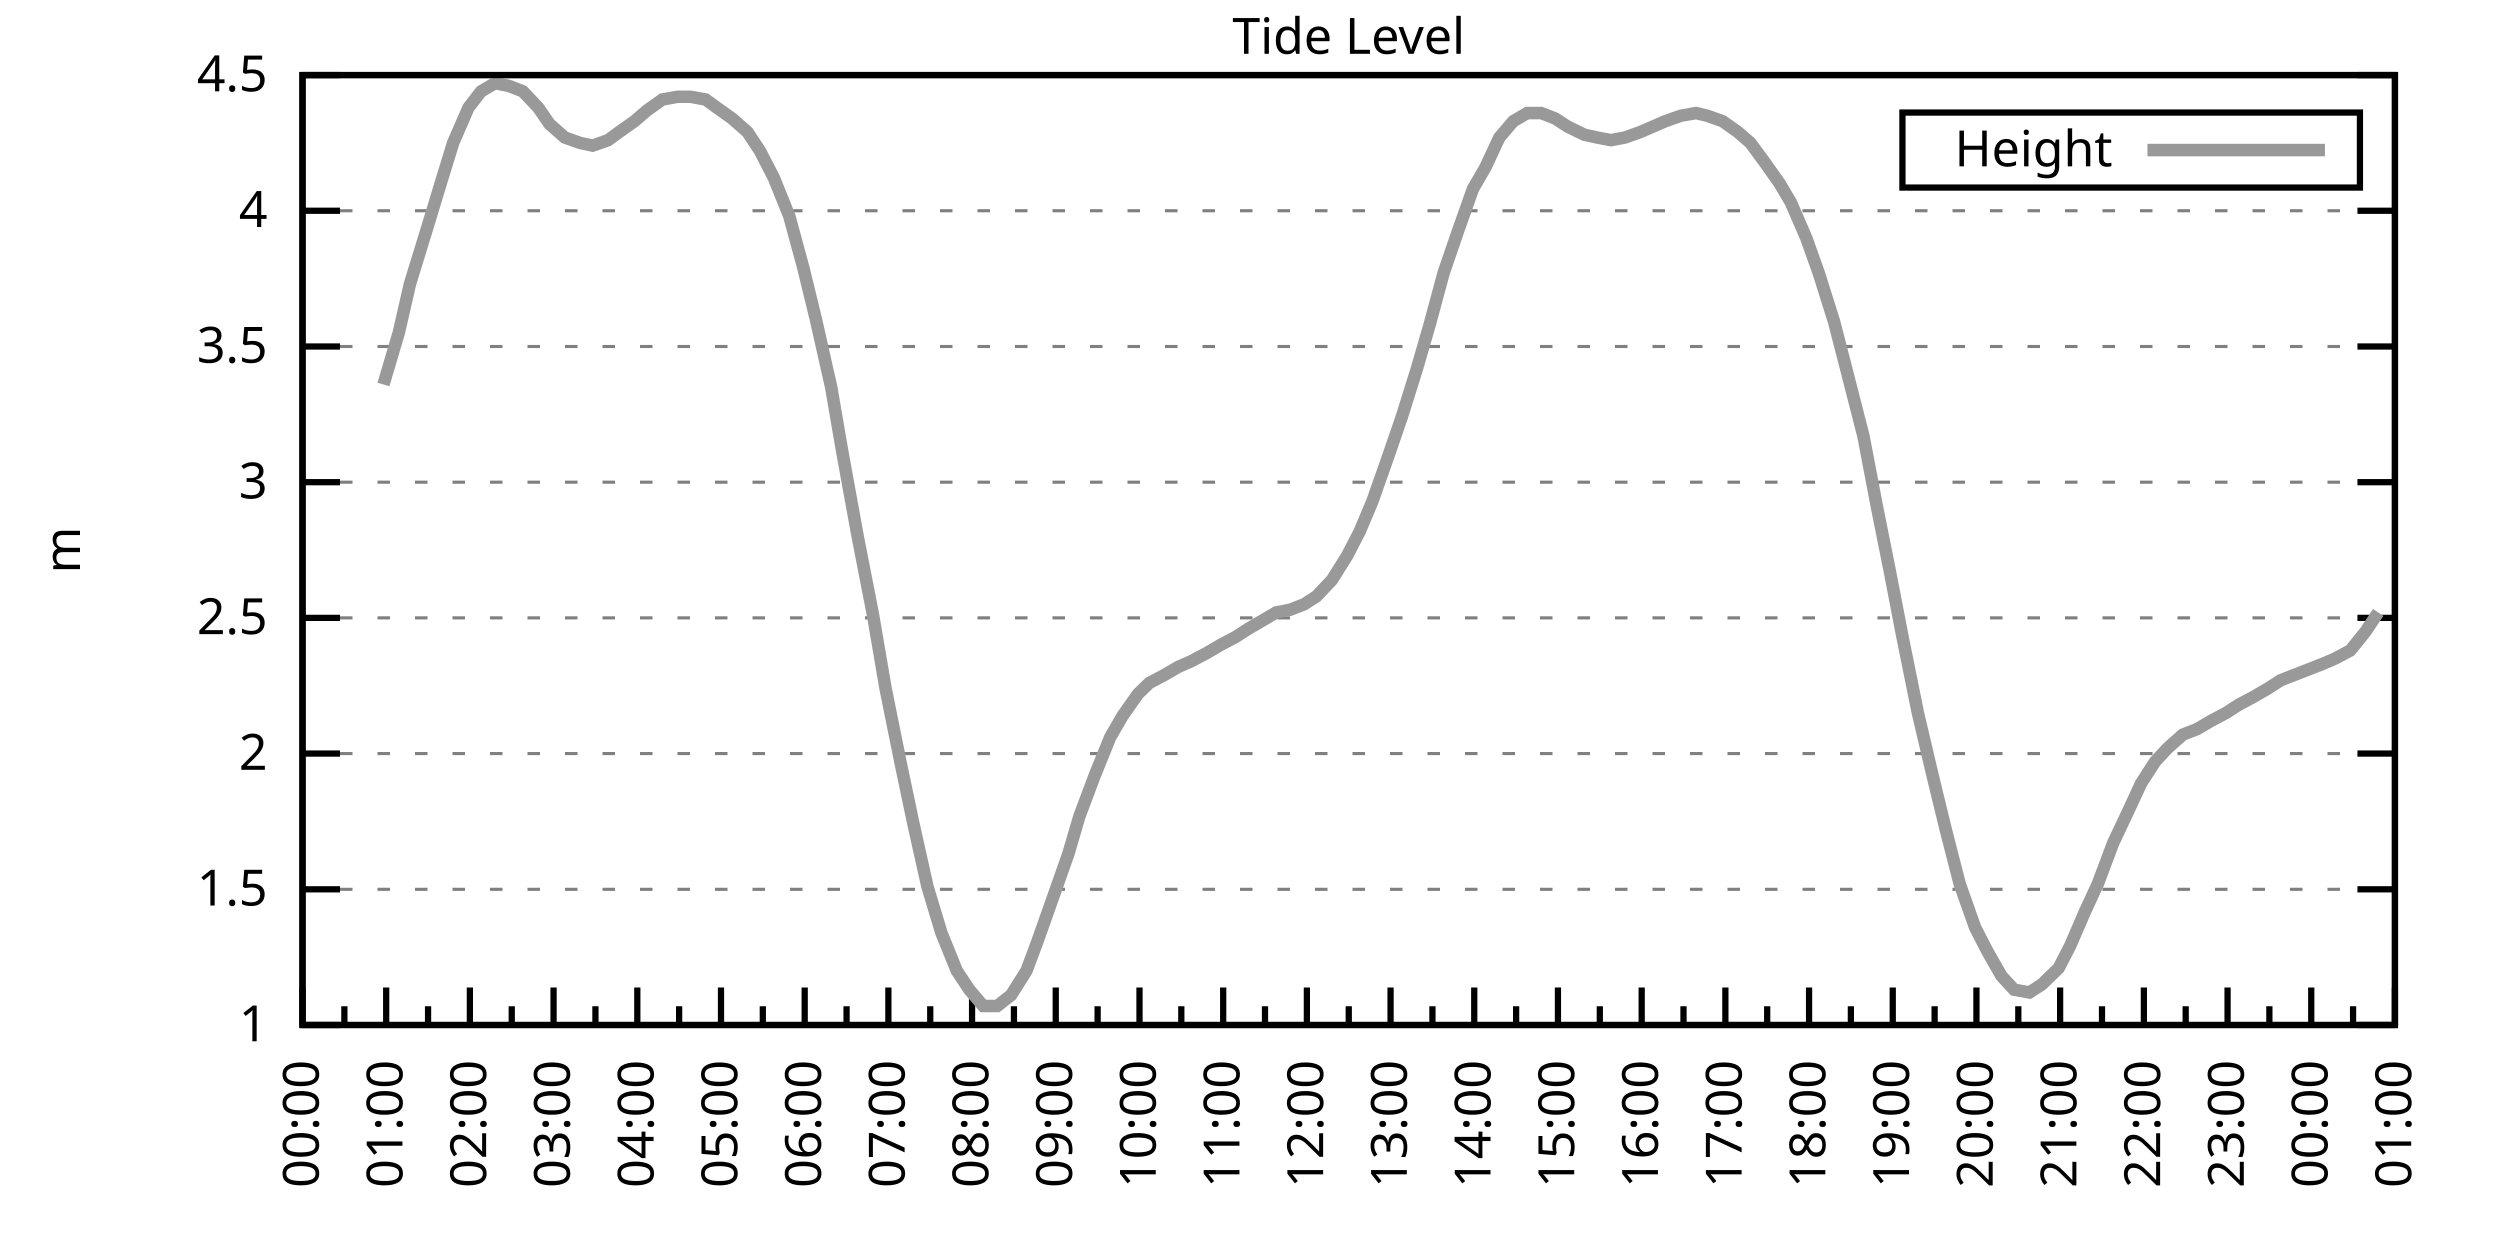
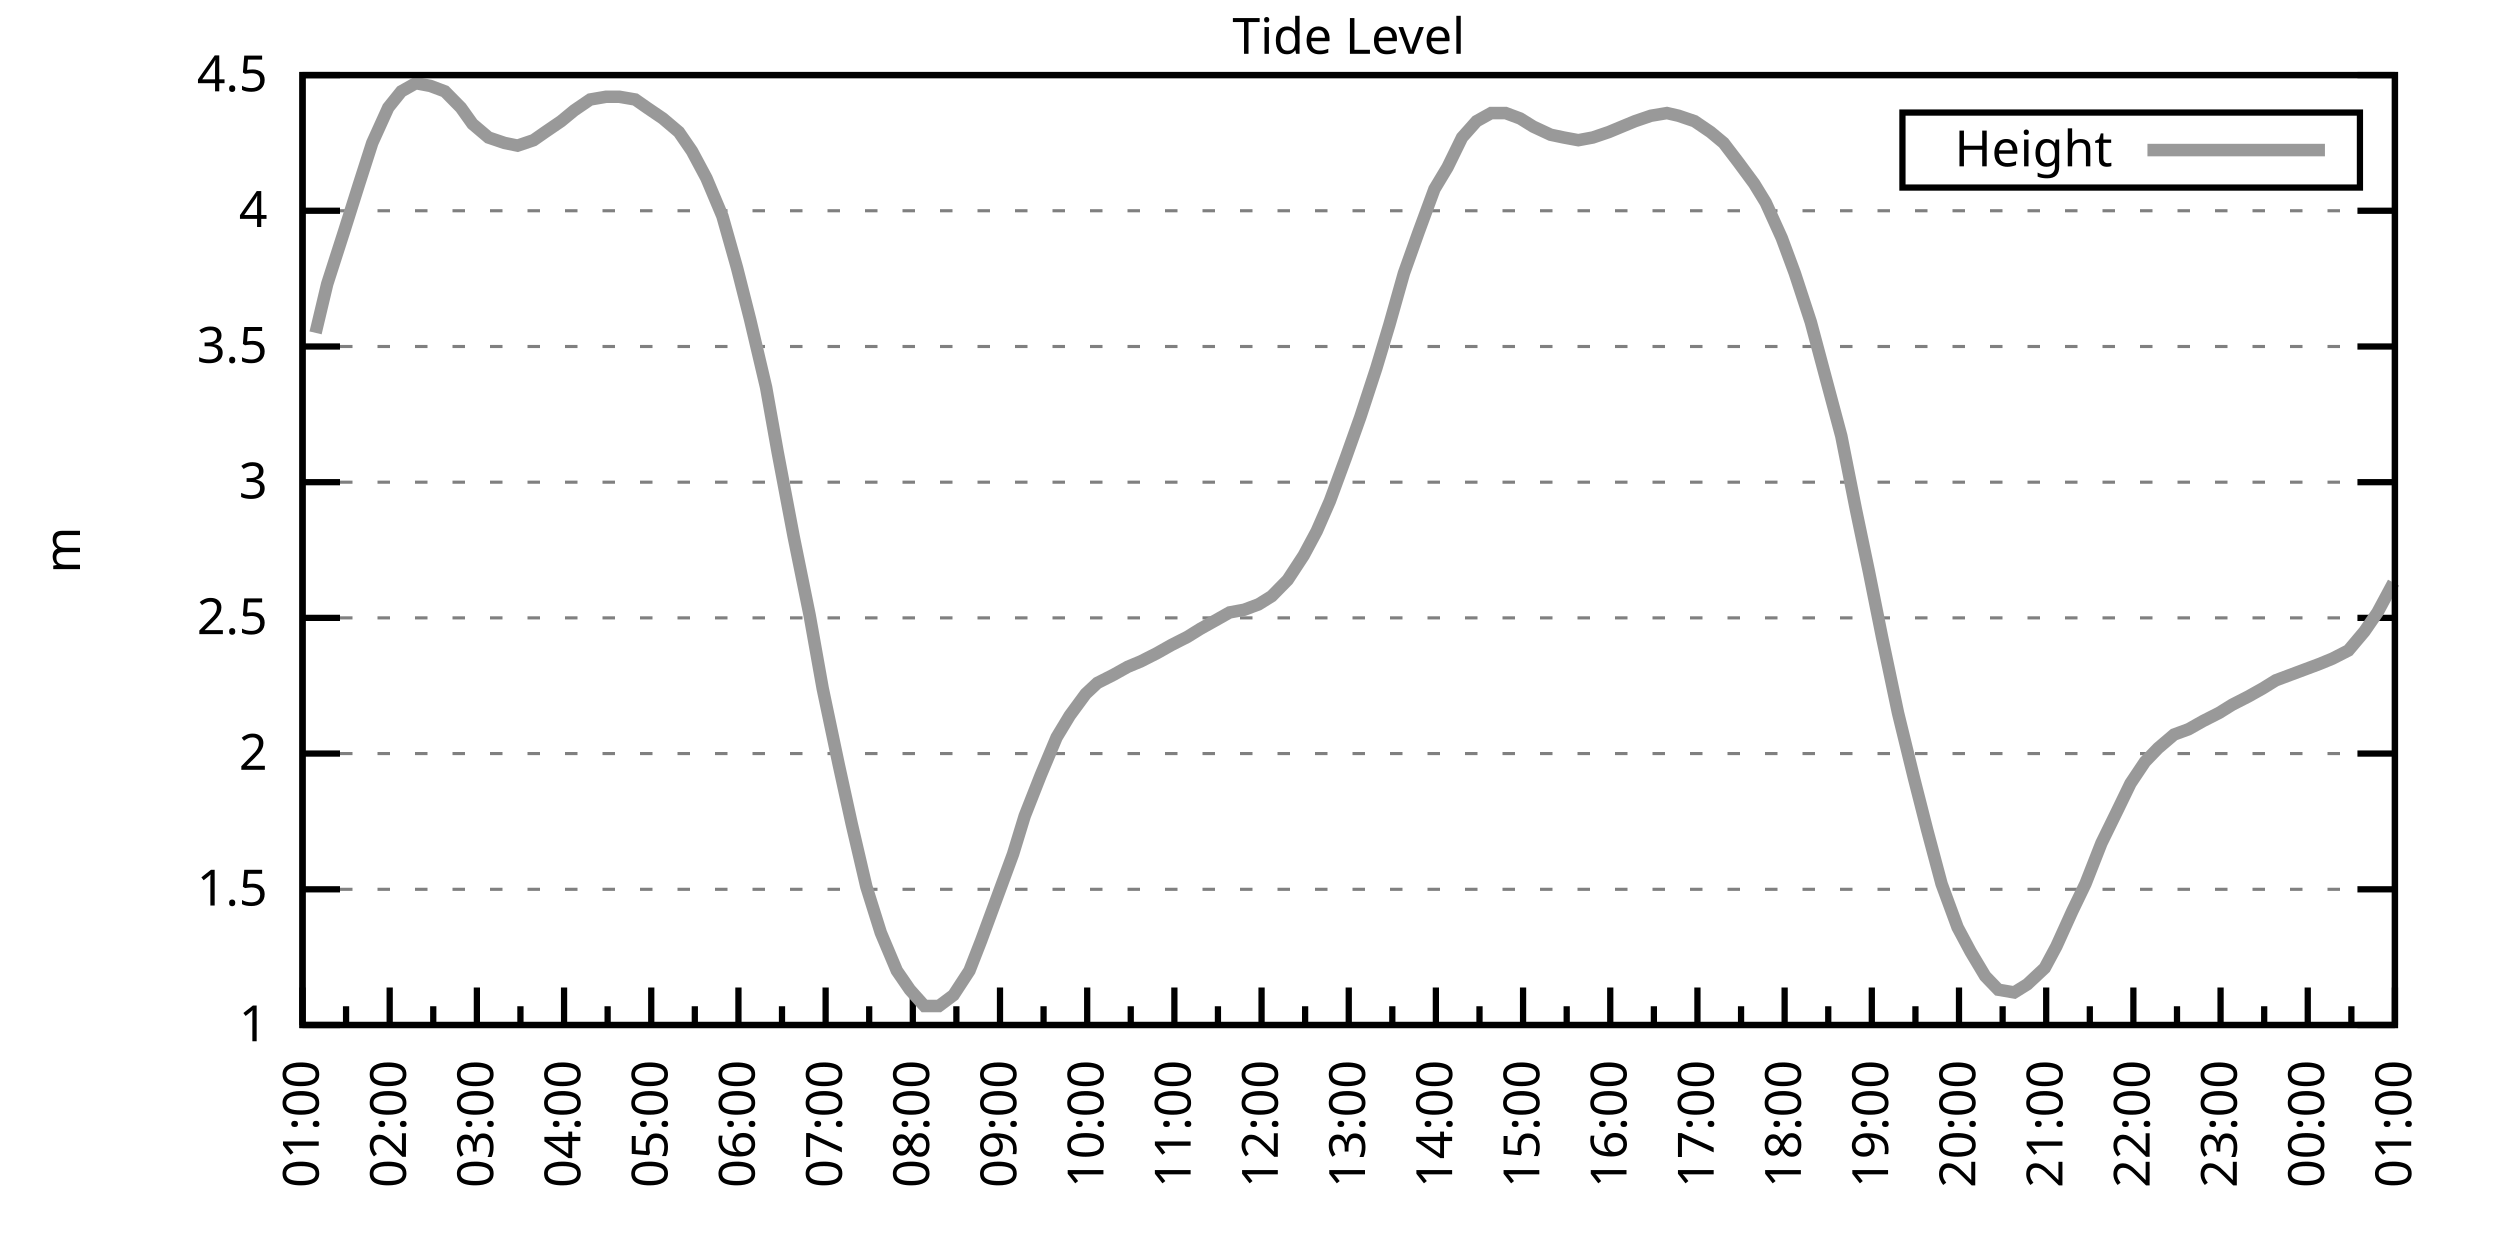
<svg xmlns="http://www.w3.org/2000/svg" xmlns:xlink="http://www.w3.org/1999/xlink" width="400" height="200" viewBox="0 0 400 200">
  <g id="gnuplot_canvas">
    <rect x="0" y="0" width="400" height="200" fill="none" />
    <defs>
      <circle id="gpDot" r="0.5" stroke-width="0.5" stroke="currentColor" />
      <path id="gpPt0" stroke-width="0.333" stroke="currentColor" d="M-1,0 h2 M0,-1 v2" />
      <path id="gpPt1" stroke-width="0.333" stroke="currentColor" d="M-1,-1 L1,1 M1,-1 L-1,1" />
      <path id="gpPt2" stroke-width="0.333" stroke="currentColor" d="M-1,0 L1,0 M0,-1 L0,1 M-1,-1 L1,1 M-1,1 L1,-1" />
      <rect id="gpPt3" stroke-width="0.333" stroke="currentColor" x="-1" y="-1" width="2" height="2" />
      <rect id="gpPt4" stroke-width="0.333" stroke="currentColor" fill="currentColor" x="-1" y="-1" width="2" height="2" />
      <circle id="gpPt5" stroke-width="0.333" stroke="currentColor" cx="0" cy="0" r="1" />
      <use xlink:href="#gpPt5" id="gpPt6" fill="currentColor" stroke="none" />
      <path id="gpPt7" stroke-width="0.333" stroke="currentColor" d="M0,-1.33 L-1.33,0.67 L1.33,0.67 z" />
      <use xlink:href="#gpPt7" id="gpPt8" fill="currentColor" stroke="none" />
      <use xlink:href="#gpPt7" id="gpPt9" stroke="currentColor" transform="rotate(180)" />
      <use xlink:href="#gpPt9" id="gpPt10" fill="currentColor" stroke="none" />
      <use xlink:href="#gpPt3" id="gpPt11" stroke="currentColor" transform="rotate(45)" />
      <use xlink:href="#gpPt11" id="gpPt12" fill="currentColor" stroke="none" />
      <path id="gpPt13" stroke-width="0.333" stroke="currentColor" d="M0,1.330 L1.265,0.411 L0.782,-1.067 L-0.782,-1.076 L-1.265,0.411 z" />
      <use xlink:href="#gpPt13" id="gpPt14" fill="currentColor" stroke="none" />
      <filter id="textbox" filterUnits="objectBoundingBox" x="0" y="0" height="1" width="1">
        <feFlood flood-color="white" flood-opacity="1" result="bgnd" />
        <feComposite in="SourceGraphic" in2="bgnd" operator="atop" />
      </filter>
      <filter id="greybox" filterUnits="objectBoundingBox" x="0" y="0" height="1" width="1">
        <feFlood flood-color="lightgrey" flood-opacity="1" result="grey" />
        <feComposite in="SourceGraphic" in2="grey" operator="atop" />
      </filter>
    </defs>
    <g fill="none" color="white" stroke="currentColor" stroke-width="1.00" stroke-linecap="butt" stroke-linejoin="miter">
</g>
    <g fill="none" color="black" stroke="currentColor" stroke-width="1.00" stroke-linecap="butt" stroke-linejoin="miter">
      <g stroke="none" shape-rendering="crispEdges">
        <polygon fill="rgb(255, 255, 255)" points="48.40,164.00 383.18,164.00 383.18,12.02 48.40,12.02 " />
      </g>
    </g>
    <g fill="none" color="black" stroke="currentColor" stroke-width="1.00" stroke-linecap="butt" stroke-linejoin="miter">
</g>
    <g fill="none" color="black" stroke="black" stroke-width="0.50" stroke-linecap="butt" stroke-linejoin="miter">
</g>
    <g fill="none" color="gray" stroke="currentColor" stroke-width="0.50" stroke-linecap="butt" stroke-linejoin="miter">
      <path stroke="gray" stroke-dasharray="2,4" class="gridline" d="M48.40,164.00 L383.19,164.00  " />
    </g>
    <g fill="none" color="gray" stroke="gray" stroke-width="1.00" stroke-linecap="butt" stroke-linejoin="miter">
</g>
    <g fill="none" color="black" stroke="currentColor" stroke-width="1.00" stroke-linecap="butt" stroke-linejoin="miter">
      <path stroke="black" d="M48.40,164.00 L54.40,164.00 M383.19,164.00 L377.19,164.00  " />
      <g transform="translate(42.80,166.60)" stroke="none" fill="black" font-family="Sans" font-size="8.00" text-anchor="end">
        <text>
          <tspan font-family="Sans"> 1</tspan>
        </text>
      </g>
    </g>
    <g fill="none" color="black" stroke="currentColor" stroke-width="1.00" stroke-linecap="butt" stroke-linejoin="miter">
</g>
    <g fill="none" color="black" stroke="black" stroke-width="0.50" stroke-linecap="butt" stroke-linejoin="miter">
</g>
    <g fill="none" color="gray" stroke="currentColor" stroke-width="0.50" stroke-linecap="butt" stroke-linejoin="miter">
      <path stroke="gray" stroke-dasharray="2,4" class="gridline" d="M48.40,142.29 L383.19,142.29  " />
    </g>
    <g fill="none" color="gray" stroke="gray" stroke-width="1.00" stroke-linecap="butt" stroke-linejoin="miter">
</g>
    <g fill="none" color="black" stroke="currentColor" stroke-width="1.00" stroke-linecap="butt" stroke-linejoin="miter">
      <path stroke="black" d="M48.40,142.29 L54.40,142.29 M383.19,142.29 L377.19,142.29  " />
      <g transform="translate(42.80,144.89)" stroke="none" fill="black" font-family="Sans" font-size="8.00" text-anchor="end">
        <text>
          <tspan font-family="Sans"> 1.5</tspan>
        </text>
      </g>
    </g>
    <g fill="none" color="black" stroke="currentColor" stroke-width="1.00" stroke-linecap="butt" stroke-linejoin="miter">
</g>
    <g fill="none" color="black" stroke="black" stroke-width="0.50" stroke-linecap="butt" stroke-linejoin="miter">
</g>
    <g fill="none" color="gray" stroke="currentColor" stroke-width="0.50" stroke-linecap="butt" stroke-linejoin="miter">
      <path stroke="gray" stroke-dasharray="2,4" class="gridline" d="M48.40,120.57 L383.19,120.57  " />
    </g>
    <g fill="none" color="gray" stroke="gray" stroke-width="1.00" stroke-linecap="butt" stroke-linejoin="miter">
</g>
    <g fill="none" color="black" stroke="currentColor" stroke-width="1.00" stroke-linecap="butt" stroke-linejoin="miter">
      <path stroke="black" d="M48.40,120.57 L54.40,120.57 M383.19,120.57 L377.19,120.57  " />
      <g transform="translate(42.80,123.17)" stroke="none" fill="black" font-family="Sans" font-size="8.00" text-anchor="end">
        <text>
          <tspan font-family="Sans"> 2</tspan>
        </text>
      </g>
    </g>
    <g fill="none" color="black" stroke="currentColor" stroke-width="1.00" stroke-linecap="butt" stroke-linejoin="miter">
</g>
    <g fill="none" color="black" stroke="black" stroke-width="0.50" stroke-linecap="butt" stroke-linejoin="miter">
</g>
    <g fill="none" color="gray" stroke="currentColor" stroke-width="0.50" stroke-linecap="butt" stroke-linejoin="miter">
      <path stroke="gray" stroke-dasharray="2,4" class="gridline" d="M48.40,98.86 L383.19,98.86  " />
    </g>
    <g fill="none" color="gray" stroke="gray" stroke-width="1.00" stroke-linecap="butt" stroke-linejoin="miter">
</g>
    <g fill="none" color="black" stroke="currentColor" stroke-width="1.00" stroke-linecap="butt" stroke-linejoin="miter">
      <path stroke="black" d="M48.40,98.86 L54.40,98.86 M383.19,98.86 L377.19,98.86  " />
      <g transform="translate(42.80,101.46)" stroke="none" fill="black" font-family="Sans" font-size="8.00" text-anchor="end">
        <text>
          <tspan font-family="Sans"> 2.5</tspan>
        </text>
      </g>
    </g>
    <g fill="none" color="black" stroke="currentColor" stroke-width="1.00" stroke-linecap="butt" stroke-linejoin="miter">
</g>
    <g fill="none" color="black" stroke="black" stroke-width="0.50" stroke-linecap="butt" stroke-linejoin="miter">
</g>
    <g fill="none" color="gray" stroke="currentColor" stroke-width="0.50" stroke-linecap="butt" stroke-linejoin="miter">
      <path stroke="gray" stroke-dasharray="2,4" class="gridline" d="M48.40,77.15 L383.19,77.15  " />
    </g>
    <g fill="none" color="gray" stroke="gray" stroke-width="1.00" stroke-linecap="butt" stroke-linejoin="miter">
</g>
    <g fill="none" color="black" stroke="currentColor" stroke-width="1.00" stroke-linecap="butt" stroke-linejoin="miter">
      <path stroke="black" d="M48.40,77.15 L54.40,77.15 M383.19,77.15 L377.19,77.15  " />
      <g transform="translate(42.80,79.75)" stroke="none" fill="black" font-family="Sans" font-size="8.00" text-anchor="end">
        <text>
          <tspan font-family="Sans"> 3</tspan>
        </text>
      </g>
    </g>
    <g fill="none" color="black" stroke="currentColor" stroke-width="1.00" stroke-linecap="butt" stroke-linejoin="miter">
</g>
    <g fill="none" color="black" stroke="black" stroke-width="0.50" stroke-linecap="butt" stroke-linejoin="miter">
</g>
    <g fill="none" color="gray" stroke="currentColor" stroke-width="0.50" stroke-linecap="butt" stroke-linejoin="miter">
      <path stroke="gray" stroke-dasharray="2,4" class="gridline" d="M48.40,55.44 L383.19,55.44  " />
    </g>
    <g fill="none" color="gray" stroke="gray" stroke-width="1.00" stroke-linecap="butt" stroke-linejoin="miter">
</g>
    <g fill="none" color="black" stroke="currentColor" stroke-width="1.00" stroke-linecap="butt" stroke-linejoin="miter">
      <path stroke="black" d="M48.40,55.44 L54.40,55.44 M383.19,55.44 L377.19,55.44  " />
      <g transform="translate(42.80,58.04)" stroke="none" fill="black" font-family="Sans" font-size="8.00" text-anchor="end">
        <text>
          <tspan font-family="Sans"> 3.5</tspan>
        </text>
      </g>
    </g>
    <g fill="none" color="black" stroke="currentColor" stroke-width="1.00" stroke-linecap="butt" stroke-linejoin="miter">
</g>
    <g fill="none" color="black" stroke="black" stroke-width="0.50" stroke-linecap="butt" stroke-linejoin="miter">
</g>
    <g fill="none" color="gray" stroke="currentColor" stroke-width="0.50" stroke-linecap="butt" stroke-linejoin="miter">
      <path stroke="gray" stroke-dasharray="2,4" class="gridline" d="M48.40,33.72 L383.19,33.72  " />
    </g>
    <g fill="none" color="gray" stroke="gray" stroke-width="1.00" stroke-linecap="butt" stroke-linejoin="miter">
</g>
    <g fill="none" color="black" stroke="currentColor" stroke-width="1.00" stroke-linecap="butt" stroke-linejoin="miter">
      <path stroke="black" d="M48.40,33.72 L54.40,33.72 M383.19,33.72 L377.19,33.72  " />
      <g transform="translate(42.80,36.32)" stroke="none" fill="black" font-family="Sans" font-size="8.00" text-anchor="end">
        <text>
          <tspan font-family="Sans"> 4</tspan>
        </text>
      </g>
    </g>
    <g fill="none" color="black" stroke="currentColor" stroke-width="1.00" stroke-linecap="butt" stroke-linejoin="miter">
</g>
    <g fill="none" color="black" stroke="black" stroke-width="0.50" stroke-linecap="butt" stroke-linejoin="miter">
</g>
    <g fill="none" color="gray" stroke="currentColor" stroke-width="0.50" stroke-linecap="butt" stroke-linejoin="miter">
      <path stroke="gray" stroke-dasharray="2,4" class="gridline" d="M48.40,12.01 L383.19,12.01  " />
    </g>
    <g fill="none" color="gray" stroke="gray" stroke-width="1.00" stroke-linecap="butt" stroke-linejoin="miter">
</g>
    <g fill="none" color="black" stroke="currentColor" stroke-width="1.00" stroke-linecap="butt" stroke-linejoin="miter">
      <path stroke="black" d="M48.40,12.01 L54.40,12.01 M383.19,12.01 L377.19,12.01  " />
      <g transform="translate(42.80,14.61)" stroke="none" fill="black" font-family="Sans" font-size="8.00" text-anchor="end">
        <text>
          <tspan font-family="Sans"> 4.5</tspan>
        </text>
      </g>
    </g>
    <g fill="none" color="black" stroke="currentColor" stroke-width="1.00" stroke-linecap="butt" stroke-linejoin="miter">
      <path stroke="black" d="M48.40,164.00 L48.40,158.00  " />
      <g transform="translate(51.00,169.60) rotate(270)" stroke="none" fill="black" font-family="Sans" font-size="8.00" text-anchor="end">
        <text>
+           <tspan font-family="Sans">01:00</tspan>
+         </text>
+       </g>
+     </g>
+     <g fill="none" color="black" stroke="currentColor" stroke-width="1.00" stroke-linecap="butt" stroke-linejoin="miter">
+       <path stroke="black" d="M55.37,164.00 L55.37,161.00 M62.35,164.00 L62.35,158.00  " />
+       <g transform="translate(64.95,169.60) rotate(270)" stroke="none" fill="black" font-family="Sans" font-size="8.00" text-anchor="end">
+         <text>
+           <tspan font-family="Sans">02:00</tspan>
+         </text>
+       </g>
+     </g>
+     <g fill="none" color="black" stroke="currentColor" stroke-width="1.00" stroke-linecap="butt" stroke-linejoin="miter">
+       <path stroke="black" d="M69.32,164.00 L69.32,161.00 M76.30,164.00 L76.30,158.00  " />
+       <g transform="translate(78.90,169.60) rotate(270)" stroke="none" fill="black" font-family="Sans" font-size="8.00" text-anchor="end">
+         <text>
+           <tspan font-family="Sans">03:00</tspan>
+         </text>
+       </g>
+     </g>
+     <g fill="none" color="black" stroke="currentColor" stroke-width="1.00" stroke-linecap="butt" stroke-linejoin="miter">
+       <path stroke="black" d="M83.27,164.00 L83.27,161.00 M90.25,164.00 L90.25,158.00  " />
+       <g transform="translate(92.85,169.60) rotate(270)" stroke="none" fill="black" font-family="Sans" font-size="8.00" text-anchor="end">
+         <text>
+           <tspan font-family="Sans">04:00</tspan>
+         </text>
+       </g>
+     </g>
+     <g fill="none" color="black" stroke="currentColor" stroke-width="1.00" stroke-linecap="butt" stroke-linejoin="miter">
+       <path stroke="black" d="M97.22,164.00 L97.22,161.00 M104.20,164.00 L104.20,158.00  " />
+       <g transform="translate(106.80,169.60) rotate(270)" stroke="none" fill="black" font-family="Sans" font-size="8.00" text-anchor="end">
+         <text>
+           <tspan font-family="Sans">05:00</tspan>
+         </text>
+       </g>
+     </g>
+     <g fill="none" color="black" stroke="currentColor" stroke-width="1.00" stroke-linecap="butt" stroke-linejoin="miter">
+       <path stroke="black" d="M111.17,164.00 L111.17,161.00 M118.15,164.00 L118.15,158.00  " />
+       <g transform="translate(120.75,169.60) rotate(270)" stroke="none" fill="black" font-family="Sans" font-size="8.00" text-anchor="end">
+         <text>
+           <tspan font-family="Sans">06:00</tspan>
+         </text>
+       </g>
+     </g>
+     <g fill="none" color="black" stroke="currentColor" stroke-width="1.00" stroke-linecap="butt" stroke-linejoin="miter">
+       <path stroke="black" d="M125.12,164.00 L125.12,161.00 M132.10,164.00 L132.10,158.00  " />
+       <g transform="translate(134.70,169.60) rotate(270)" stroke="none" fill="black" font-family="Sans" font-size="8.00" text-anchor="end">
+         <text>
+           <tspan font-family="Sans">07:00</tspan>
+         </text>
+       </g>
+     </g>
+     <g fill="none" color="black" stroke="currentColor" stroke-width="1.00" stroke-linecap="butt" stroke-linejoin="miter">
+       <path stroke="black" d="M139.07,164.00 L139.07,161.00 M146.05,164.00 L146.05,158.00  " />
+       <g transform="translate(148.65,169.60) rotate(270)" stroke="none" fill="black" font-family="Sans" font-size="8.00" text-anchor="end">
+         <text>
+           <tspan font-family="Sans">08:00</tspan>
+         </text>
+       </g>
+     </g>
+     <g fill="none" color="black" stroke="currentColor" stroke-width="1.00" stroke-linecap="butt" stroke-linejoin="miter">
+       <path stroke="black" d="M153.02,164.00 L153.02,161.00 M160.00,164.00 L160.00,158.00  " />
+       <g transform="translate(162.60,169.60) rotate(270)" stroke="none" fill="black" font-family="Sans" font-size="8.00" text-anchor="end">
+         <text>
+           <tspan font-family="Sans">09:00</tspan>
+         </text>
+       </g>
+     </g>
+     <g fill="none" color="black" stroke="currentColor" stroke-width="1.00" stroke-linecap="butt" stroke-linejoin="miter">
+       <path stroke="black" d="M166.97,164.00 L166.97,161.00 M173.95,164.00 L173.95,158.00  " />
+       <g transform="translate(176.55,169.60) rotate(270)" stroke="none" fill="black" font-family="Sans" font-size="8.00" text-anchor="end">
+         <text>
+           <tspan font-family="Sans">10:00</tspan>
+         </text>
+       </g>
+     </g>
+     <g fill="none" color="black" stroke="currentColor" stroke-width="1.00" stroke-linecap="butt" stroke-linejoin="miter">
+       <path stroke="black" d="M180.92,164.00 L180.92,161.00 M187.90,164.00 L187.90,158.00  " />
+       <g transform="translate(190.50,169.60) rotate(270)" stroke="none" fill="black" font-family="Sans" font-size="8.00" text-anchor="end">
+         <text>
+           <tspan font-family="Sans">11:00</tspan>
+         </text>
+       </g>
+     </g>
+     <g fill="none" color="black" stroke="currentColor" stroke-width="1.00" stroke-linecap="butt" stroke-linejoin="miter">
+       <path stroke="black" d="M194.87,164.00 L194.87,161.00 M201.85,164.00 L201.85,158.00  " />
+       <g transform="translate(204.45,169.60) rotate(270)" stroke="none" fill="black" font-family="Sans" font-size="8.00" text-anchor="end">
+         <text>
+           <tspan font-family="Sans">12:00</tspan>
+         </text>
+       </g>
+     </g>
+     <g fill="none" color="black" stroke="currentColor" stroke-width="1.00" stroke-linecap="butt" stroke-linejoin="miter">
+       <path stroke="black" d="M208.82,164.00 L208.82,161.00 M215.80,164.00 L215.80,158.00  " />
+       <g transform="translate(218.40,169.60) rotate(270)" stroke="none" fill="black" font-family="Sans" font-size="8.00" text-anchor="end">
+         <text>
+           <tspan font-family="Sans">13:00</tspan>
+         </text>
+       </g>
+     </g>
+     <g fill="none" color="black" stroke="currentColor" stroke-width="1.00" stroke-linecap="butt" stroke-linejoin="miter">
+       <path stroke="black" d="M222.77,164.00 L222.77,161.00 M229.74,164.00 L229.74,158.00  " />
+       <g transform="translate(232.34,169.60) rotate(270)" stroke="none" fill="black" font-family="Sans" font-size="8.00" text-anchor="end">
+         <text>
+           <tspan font-family="Sans">14:00</tspan>
+         </text>
+       </g>
+     </g>
+     <g fill="none" color="black" stroke="currentColor" stroke-width="1.00" stroke-linecap="butt" stroke-linejoin="miter">
+       <path stroke="black" d="M236.72,164.00 L236.72,161.00 M243.69,164.00 L243.69,158.00  " />
+       <g transform="translate(246.29,169.60) rotate(270)" stroke="none" fill="black" font-family="Sans" font-size="8.00" text-anchor="end">
+         <text>
+           <tspan font-family="Sans">15:00</tspan>
+         </text>
+       </g>
+     </g>
+     <g fill="none" color="black" stroke="currentColor" stroke-width="1.00" stroke-linecap="butt" stroke-linejoin="miter">
+       <path stroke="black" d="M250.67,164.00 L250.67,161.00 M257.64,164.00 L257.64,158.00  " />
+       <g transform="translate(260.24,169.60) rotate(270)" stroke="none" fill="black" font-family="Sans" font-size="8.00" text-anchor="end">
+         <text>
+           <tspan font-family="Sans">16:00</tspan>
+         </text>
+       </g>
+     </g>
+     <g fill="none" color="black" stroke="currentColor" stroke-width="1.00" stroke-linecap="butt" stroke-linejoin="miter">
+       <path stroke="black" d="M264.62,164.00 L264.62,161.00 M271.59,164.00 L271.59,158.00  " />
+       <g transform="translate(274.19,169.60) rotate(270)" stroke="none" fill="black" font-family="Sans" font-size="8.00" text-anchor="end">
+         <text>
+           <tspan font-family="Sans">17:00</tspan>
+         </text>
+       </g>
+     </g>
+     <g fill="none" color="black" stroke="currentColor" stroke-width="1.00" stroke-linecap="butt" stroke-linejoin="miter">
+       <path stroke="black" d="M278.57,164.00 L278.57,161.00 M285.54,164.00 L285.54,158.00  " />
+       <g transform="translate(288.14,169.60) rotate(270)" stroke="none" fill="black" font-family="Sans" font-size="8.00" text-anchor="end">
+         <text>
+           <tspan font-family="Sans">18:00</tspan>
+         </text>
+       </g>
+     </g>
+     <g fill="none" color="black" stroke="currentColor" stroke-width="1.00" stroke-linecap="butt" stroke-linejoin="miter">
+       <path stroke="black" d="M292.52,164.00 L292.52,161.00 M299.49,164.00 L299.49,158.00  " />
+       <g transform="translate(302.09,169.60) rotate(270)" stroke="none" fill="black" font-family="Sans" font-size="8.00" text-anchor="end">
+         <text>
+           <tspan font-family="Sans">19:00</tspan>
+         </text>
+       </g>
+     </g>
+     <g fill="none" color="black" stroke="currentColor" stroke-width="1.00" stroke-linecap="butt" stroke-linejoin="miter">
+       <path stroke="black" d="M306.47,164.00 L306.47,161.00 M313.44,164.00 L313.44,158.00  " />
+       <g transform="translate(316.04,169.60) rotate(270)" stroke="none" fill="black" font-family="Sans" font-size="8.00" text-anchor="end">
+         <text>
+           <tspan font-family="Sans">20:00</tspan>
+         </text>
+       </g>
+     </g>
+     <g fill="none" color="black" stroke="currentColor" stroke-width="1.00" stroke-linecap="butt" stroke-linejoin="miter">
+       <path stroke="black" d="M320.42,164.00 L320.42,161.00 M327.39,164.00 L327.39,158.00  " />
+       <g transform="translate(329.99,169.60) rotate(270)" stroke="none" fill="black" font-family="Sans" font-size="8.00" text-anchor="end">
+         <text>
+           <tspan font-family="Sans">21:00</tspan>
+         </text>
+       </g>
+     </g>
+     <g fill="none" color="black" stroke="currentColor" stroke-width="1.00" stroke-linecap="butt" stroke-linejoin="miter">
+       <path stroke="black" d="M334.37,164.00 L334.37,161.00 M341.34,164.00 L341.34,158.00  " />
+       <g transform="translate(343.94,169.60) rotate(270)" stroke="none" fill="black" font-family="Sans" font-size="8.00" text-anchor="end">
+         <text>
+           <tspan font-family="Sans">22:00</tspan>
+         </text>
+       </g>
+     </g>
+     <g fill="none" color="black" stroke="currentColor" stroke-width="1.00" stroke-linecap="butt" stroke-linejoin="miter">
+       <path stroke="black" d="M348.32,164.00 L348.32,161.00 M355.29,164.00 L355.29,158.00  " />
+       <g transform="translate(357.89,169.60) rotate(270)" stroke="none" fill="black" font-family="Sans" font-size="8.00" text-anchor="end">
+         <text>
+           <tspan font-family="Sans">23:00</tspan>
+         </text>
+       </g>
+     </g>
+     <g fill="none" color="black" stroke="currentColor" stroke-width="1.00" stroke-linecap="butt" stroke-linejoin="miter">
+       <path stroke="black" d="M362.27,164.00 L362.27,161.00 M369.24,164.00 L369.24,158.00  " />
+       <g transform="translate(371.84,169.60) rotate(270)" stroke="none" fill="black" font-family="Sans" font-size="8.00" text-anchor="end">
+         <text>
          <tspan font-family="Sans">00:00</tspan>
        </text>
      </g>
    </g>
    <g fill="none" color="black" stroke="currentColor" stroke-width="1.00" stroke-linecap="butt" stroke-linejoin="miter">
-       <path stroke="black" d="M55.10,164.00 L55.10,161.00 M61.79,164.00 L61.79,158.00  " />
-       <g transform="translate(64.39,169.60) rotate(270)" stroke="none" fill="black" font-family="Sans" font-size="8.00" text-anchor="end">
-         <text>
-           <tspan font-family="Sans">01:00</tspan>
-         </text>
-       </g>
-     </g>
-     <g fill="none" color="black" stroke="currentColor" stroke-width="1.00" stroke-linecap="butt" stroke-linejoin="miter">
-       <path stroke="black" d="M68.49,164.00 L68.49,161.00 M75.18,164.00 L75.18,158.00  " />
-       <g transform="translate(77.78,169.60) rotate(270)" stroke="none" fill="black" font-family="Sans" font-size="8.00" text-anchor="end">
-         <text>
-           <tspan font-family="Sans">02:00</tspan>
-         </text>
-       </g>
-     </g>
-     <g fill="none" color="black" stroke="currentColor" stroke-width="1.00" stroke-linecap="butt" stroke-linejoin="miter">
-       <path stroke="black" d="M81.88,164.00 L81.88,161.00 M88.57,164.00 L88.57,158.00  " />
-       <g transform="translate(91.17,169.60) rotate(270)" stroke="none" fill="black" font-family="Sans" font-size="8.00" text-anchor="end">
-         <text>
-           <tspan font-family="Sans">03:00</tspan>
-         </text>
-       </g>
-     </g>
-     <g fill="none" color="black" stroke="currentColor" stroke-width="1.00" stroke-linecap="butt" stroke-linejoin="miter">
-       <path stroke="black" d="M95.27,164.00 L95.27,161.00 M101.97,164.00 L101.97,158.00  " />
-       <g transform="translate(104.57,169.60) rotate(270)" stroke="none" fill="black" font-family="Sans" font-size="8.00" text-anchor="end">
-         <text>
-           <tspan font-family="Sans">04:00</tspan>
-         </text>
-       </g>
-     </g>
-     <g fill="none" color="black" stroke="currentColor" stroke-width="1.00" stroke-linecap="butt" stroke-linejoin="miter">
-       <path stroke="black" d="M108.66,164.00 L108.66,161.00 M115.36,164.00 L115.36,158.00  " />
-       <g transform="translate(117.96,169.60) rotate(270)" stroke="none" fill="black" font-family="Sans" font-size="8.00" text-anchor="end">
-         <text>
-           <tspan font-family="Sans">05:00</tspan>
-         </text>
-       </g>
-     </g>
-     <g fill="none" color="black" stroke="currentColor" stroke-width="1.00" stroke-linecap="butt" stroke-linejoin="miter">
-       <path stroke="black" d="M122.05,164.00 L122.05,161.00 M128.75,164.00 L128.75,158.00  " />
-       <g transform="translate(131.35,169.60) rotate(270)" stroke="none" fill="black" font-family="Sans" font-size="8.00" text-anchor="end">
-         <text>
-           <tspan font-family="Sans">06:00</tspan>
-         </text>
-       </g>
-     </g>
-     <g fill="none" color="black" stroke="currentColor" stroke-width="1.00" stroke-linecap="butt" stroke-linejoin="miter">
-       <path stroke="black" d="M135.45,164.00 L135.45,161.00 M142.14,164.00 L142.14,158.00  " />
-       <g transform="translate(144.74,169.60) rotate(270)" stroke="none" fill="black" font-family="Sans" font-size="8.00" text-anchor="end">
-         <text>
-           <tspan font-family="Sans">07:00</tspan>
-         </text>
-       </g>
-     </g>
-     <g fill="none" color="black" stroke="currentColor" stroke-width="1.00" stroke-linecap="butt" stroke-linejoin="miter">
-       <path stroke="black" d="M148.84,164.00 L148.84,161.00 M155.53,164.00 L155.53,158.00  " />
-       <g transform="translate(158.13,169.60) rotate(270)" stroke="none" fill="black" font-family="Sans" font-size="8.00" text-anchor="end">
-         <text>
-           <tspan font-family="Sans">08:00</tspan>
-         </text>
-       </g>
-     </g>
-     <g fill="none" color="black" stroke="currentColor" stroke-width="1.00" stroke-linecap="butt" stroke-linejoin="miter">
-       <path stroke="black" d="M162.23,164.00 L162.23,161.00 M168.92,164.00 L168.92,158.00  " />
-       <g transform="translate(171.52,169.60) rotate(270)" stroke="none" fill="black" font-family="Sans" font-size="8.00" text-anchor="end">
-         <text>
-           <tspan font-family="Sans">09:00</tspan>
-         </text>
-       </g>
-     </g>
-     <g fill="none" color="black" stroke="currentColor" stroke-width="1.00" stroke-linecap="butt" stroke-linejoin="miter">
-       <path stroke="black" d="M175.62,164.00 L175.62,161.00 M182.32,164.00 L182.32,158.00  " />
-       <g transform="translate(184.92,169.60) rotate(270)" stroke="none" fill="black" font-family="Sans" font-size="8.00" text-anchor="end">
-         <text>
-           <tspan font-family="Sans">10:00</tspan>
-         </text>
-       </g>
-     </g>
-     <g fill="none" color="black" stroke="currentColor" stroke-width="1.00" stroke-linecap="butt" stroke-linejoin="miter">
-       <path stroke="black" d="M189.01,164.00 L189.01,161.00 M195.71,164.00 L195.71,158.00  " />
-       <g transform="translate(198.31,169.60) rotate(270)" stroke="none" fill="black" font-family="Sans" font-size="8.00" text-anchor="end">
-         <text>
-           <tspan font-family="Sans">11:00</tspan>
-         </text>
-       </g>
-     </g>
-     <g fill="none" color="black" stroke="currentColor" stroke-width="1.00" stroke-linecap="butt" stroke-linejoin="miter">
-       <path stroke="black" d="M202.40,164.00 L202.40,161.00 M209.10,164.00 L209.10,158.00  " />
-       <g transform="translate(211.70,169.60) rotate(270)" stroke="none" fill="black" font-family="Sans" font-size="8.00" text-anchor="end">
-         <text>
-           <tspan font-family="Sans">12:00</tspan>
-         </text>
-       </g>
-     </g>
-     <g fill="none" color="black" stroke="currentColor" stroke-width="1.00" stroke-linecap="butt" stroke-linejoin="miter">
-       <path stroke="black" d="M215.80,164.00 L215.80,161.00 M222.49,164.00 L222.49,158.00  " />
-       <g transform="translate(225.09,169.60) rotate(270)" stroke="none" fill="black" font-family="Sans" font-size="8.00" text-anchor="end">
-         <text>
-           <tspan font-family="Sans">13:00</tspan>
-         </text>
-       </g>
-     </g>
-     <g fill="none" color="black" stroke="currentColor" stroke-width="1.00" stroke-linecap="butt" stroke-linejoin="miter">
-       <path stroke="black" d="M229.19,164.00 L229.19,161.00 M235.88,164.00 L235.88,158.00  " />
-       <g transform="translate(238.48,169.60) rotate(270)" stroke="none" fill="black" font-family="Sans" font-size="8.00" text-anchor="end">
-         <text>
-           <tspan font-family="Sans">14:00</tspan>
-         </text>
-       </g>
-     </g>
-     <g fill="none" color="black" stroke="currentColor" stroke-width="1.00" stroke-linecap="butt" stroke-linejoin="miter">
-       <path stroke="black" d="M242.58,164.00 L242.58,161.00 M249.27,164.00 L249.27,158.00  " />
-       <g transform="translate(251.87,169.60) rotate(270)" stroke="none" fill="black" font-family="Sans" font-size="8.00" text-anchor="end">
-         <text>
-           <tspan font-family="Sans">15:00</tspan>
-         </text>
-       </g>
-     </g>
-     <g fill="none" color="black" stroke="currentColor" stroke-width="1.00" stroke-linecap="butt" stroke-linejoin="miter">
-       <path stroke="black" d="M255.97,164.00 L255.97,161.00 M262.67,164.00 L262.67,158.00  " />
-       <g transform="translate(265.27,169.60) rotate(270)" stroke="none" fill="black" font-family="Sans" font-size="8.00" text-anchor="end">
-         <text>
-           <tspan font-family="Sans">16:00</tspan>
-         </text>
-       </g>
-     </g>
-     <g fill="none" color="black" stroke="currentColor" stroke-width="1.00" stroke-linecap="butt" stroke-linejoin="miter">
-       <path stroke="black" d="M269.36,164.00 L269.36,161.00 M276.06,164.00 L276.06,158.00  " />
-       <g transform="translate(278.66,169.60) rotate(270)" stroke="none" fill="black" font-family="Sans" font-size="8.00" text-anchor="end">
-         <text>
-           <tspan font-family="Sans">17:00</tspan>
-         </text>
-       </g>
-     </g>
-     <g fill="none" color="black" stroke="currentColor" stroke-width="1.00" stroke-linecap="butt" stroke-linejoin="miter">
-       <path stroke="black" d="M282.75,164.00 L282.75,161.00 M289.45,164.00 L289.45,158.00  " />
-       <g transform="translate(292.05,169.60) rotate(270)" stroke="none" fill="black" font-family="Sans" font-size="8.00" text-anchor="end">
-         <text>
-           <tspan font-family="Sans">18:00</tspan>
-         </text>
-       </g>
-     </g>
-     <g fill="none" color="black" stroke="currentColor" stroke-width="1.00" stroke-linecap="butt" stroke-linejoin="miter">
-       <path stroke="black" d="M296.14,164.00 L296.14,161.00 M302.84,164.00 L302.84,158.00  " />
-       <g transform="translate(305.44,169.60) rotate(270)" stroke="none" fill="black" font-family="Sans" font-size="8.00" text-anchor="end">
-         <text>
-           <tspan font-family="Sans">19:00</tspan>
-         </text>
-       </g>
-     </g>
-     <g fill="none" color="black" stroke="currentColor" stroke-width="1.00" stroke-linecap="butt" stroke-linejoin="miter">
-       <path stroke="black" d="M309.54,164.00 L309.54,161.00 M316.23,164.00 L316.23,158.00  " />
-       <g transform="translate(318.83,169.60) rotate(270)" stroke="none" fill="black" font-family="Sans" font-size="8.00" text-anchor="end">
-         <text>
-           <tspan font-family="Sans">20:00</tspan>
-         </text>
-       </g>
-     </g>
-     <g fill="none" color="black" stroke="currentColor" stroke-width="1.00" stroke-linecap="butt" stroke-linejoin="miter">
-       <path stroke="black" d="M322.93,164.00 L322.93,161.00 M329.62,164.00 L329.62,158.00  " />
-       <g transform="translate(332.22,169.60) rotate(270)" stroke="none" fill="black" font-family="Sans" font-size="8.00" text-anchor="end">
-         <text>
-           <tspan font-family="Sans">21:00</tspan>
-         </text>
-       </g>
-     </g>
-     <g fill="none" color="black" stroke="currentColor" stroke-width="1.00" stroke-linecap="butt" stroke-linejoin="miter">
-       <path stroke="black" d="M336.32,164.00 L336.32,161.00 M343.02,164.00 L343.02,158.00  " />
-       <g transform="translate(345.62,169.60) rotate(270)" stroke="none" fill="black" font-family="Sans" font-size="8.00" text-anchor="end">
-         <text>
-           <tspan font-family="Sans">22:00</tspan>
-         </text>
-       </g>
-     </g>
-     <g fill="none" color="black" stroke="currentColor" stroke-width="1.00" stroke-linecap="butt" stroke-linejoin="miter">
-       <path stroke="black" d="M349.71,164.00 L349.71,161.00 M356.41,164.00 L356.41,158.00  " />
-       <g transform="translate(359.01,169.60) rotate(270)" stroke="none" fill="black" font-family="Sans" font-size="8.00" text-anchor="end">
-         <text>
-           <tspan font-family="Sans">23:00</tspan>
-         </text>
-       </g>
-     </g>
-     <g fill="none" color="black" stroke="currentColor" stroke-width="1.00" stroke-linecap="butt" stroke-linejoin="miter">
-       <path stroke="black" d="M363.10,164.00 L363.10,161.00 M369.80,164.00 L369.80,158.00  " />
-       <g transform="translate(372.40,169.60) rotate(270)" stroke="none" fill="black" font-family="Sans" font-size="8.00" text-anchor="end">
-         <text>
-           <tspan font-family="Sans">00:00</tspan>
-         </text>
-       </g>
-     </g>
-     <g fill="none" color="black" stroke="currentColor" stroke-width="1.00" stroke-linecap="butt" stroke-linejoin="miter">
-       <path stroke="black" d="M376.49,164.00 L376.49,161.00 M383.19,164.00 L383.19,158.00  " />
+       <path stroke="black" d="M376.22,164.00 L376.22,161.00 M383.19,164.00 L383.19,158.00  " />
      <g transform="translate(385.79,169.60) rotate(270)" stroke="none" fill="black" font-family="Sans" font-size="8.00" text-anchor="end">
        <text>
          <tspan font-family="Sans">01:00</tspan>
        </text>
      </g>
    </g>
    <g fill="none" color="black" stroke="currentColor" stroke-width="1.00" stroke-linecap="butt" stroke-linejoin="miter">
</g>
    <g fill="none" color="black" stroke="currentColor" stroke-width="1.00" stroke-linecap="butt" stroke-linejoin="miter">
      <path stroke="black" d="M48.40,12.01 L48.40,164.00 L383.19,164.00 L383.19,12.01 L48.40,12.01 Z  " />
    </g>
    <g fill="none" color="black" stroke="currentColor" stroke-width="1.00" stroke-linecap="butt" stroke-linejoin="miter">
      <g transform="translate(12.80,88.01) rotate(270)" stroke="none" fill="black" font-family="Sans" font-size="8.00" text-anchor="middle">
        <text>
          <tspan font-family="Sans">m</tspan>
        </text>
      </g>
    </g>
    <g fill="none" color="black" stroke="currentColor" stroke-width="1.00" stroke-linecap="butt" stroke-linejoin="miter">
</g>
    <g fill="none" color="black" stroke="currentColor" stroke-width="1.00" stroke-linecap="butt" stroke-linejoin="miter">
      <path stroke="black" d="M304.39,30.01 L304.39,18.01 L377.59,18.01 L377.59,30.01 L304.39,30.01 Z  " />
    </g>
    <g id="Tide_level_plot_1">
      <g fill="none" color="white" stroke="black" stroke-width="2.00" stroke-linecap="butt" stroke-linejoin="miter">
</g>
      <g fill="none" color="black" stroke="currentColor" stroke-width="2.00" stroke-linecap="butt" stroke-linejoin="miter">
        <g transform="translate(337.99,26.61)" stroke="none" fill="black" font-family="Sans" font-size="8.00" text-anchor="end">
          <text>
            <tspan font-family="Sans">Height</tspan>
          </text>
        </g>
      </g>
      <g fill="none" color="black" stroke="currentColor" stroke-width="2.00" stroke-linecap="butt" stroke-linejoin="miter">
-         <path stroke="rgb(153, 153, 153)" d="M343.59,24.01 L371.99,24.01 M61.35,61.52 L63.80,53.26 L65.59,45.45 L68.26,36.76 L70.50,29.38 L72.50,22.87   L74.96,17.22 L76.97,14.62 L79.20,13.31 L81.43,13.75 L83.66,14.62 L86.12,17.22 L87.91,19.83 L90.36,22.00   L92.82,22.87 L94.82,23.30 L97.28,22.43 L99.06,21.13 L101.52,19.39 L103.53,17.66 L105.98,15.92 L108.44,15.48   L110.45,15.48 L112.90,15.92 L114.69,17.22 L117.14,18.96 L119.60,21.13 L121.61,24.17 L123.84,28.51 L126.29,34.59   L128.53,42.84 L130.54,51.09 L132.99,61.95 L134.78,72.37 L137.23,85.83 L139.69,98.43 L141.69,110.15 L144.15,122.31   L146.16,131.86 L148.39,141.85 L150.62,149.24 L153.08,155.31 L155.09,158.35 L157.32,160.96 L159.55,160.96 L161.78,159.22   L164.24,155.31 L166.02,150.54 L168.48,143.59 L170.93,136.64 L172.72,130.56 L175.17,124.05 L177.63,117.97 L179.64,114.49   L182.09,111.02 L183.88,109.28 L186.33,107.98 L188.57,106.68 L190.57,105.81 L193.03,104.51 L195.26,103.20 L197.72,101.90   L199.73,100.60 L201.96,99.30 L204.19,97.99 L206.42,97.56 L208.65,96.69 L210.66,95.39 L213.12,92.78 L215.57,88.87   L217.58,84.97 L219.59,80.19 L222.04,73.24 L224.28,66.73 L226.73,58.91 L228.74,51.96 L230.97,43.71 L233.20,37.20   L235.66,30.25 L237.67,26.77 L239.90,22.00 L242.13,19.39 L244.36,18.09 L246.60,18.09 L248.83,18.96 L250.84,20.26   L253.51,21.56 L255.52,22.00 L257.76,22.43 L259.99,22.00 L262.44,21.13 L264.45,20.26 L266.46,19.39 L268.92,18.52   L271.37,18.09 L273.16,18.52 L275.61,19.39 L278.07,21.13 L280.07,22.87 L282.31,25.91 L284.76,29.38 L286.55,32.42   L289.00,38.07 L291.01,43.71 L293.47,51.53 L295.48,59.34 L298.15,69.77 L300.39,81.49 L302.39,91.48 L304.40,101.90   L306.86,114.06 L309.31,124.48 L311.32,132.73 L313.55,141.42 L316.01,148.37 L318.02,152.28 L320.25,156.18 L322.26,158.35   L324.71,158.79 L326.72,157.49 L329.40,154.88 L331.19,151.41 L333.64,145.76 L335.65,141.42 L338.10,134.90 L340.56,129.69   L342.57,125.35 L344.80,121.88 L346.81,119.71 L349.26,117.53 L351.50,116.67 L353.73,115.36 L356.18,114.06 L358.19,112.76   L360.65,111.45 L362.88,110.15 L364.89,108.85 L367.12,107.98 L369.35,107.11 L371.58,106.24 L373.59,105.38 L376.05,104.07   L378.50,101.03 L380.51,97.99  " />
+         <path stroke="rgb(153, 153, 153)" d="M343.59,24.01 L371.99,24.01 M50.49,53.26 L52.35,45.45 L55.14,36.76 L57.47,29.38 L59.56,22.87 L62.12,17.22   L64.21,14.62 L66.53,13.31 L68.86,13.75 L71.18,14.62 L73.74,17.22 L75.60,19.83 L78.16,22.00 L80.72,22.87   L82.81,23.30 L85.37,22.43 L87.23,21.13 L89.78,19.39 L91.88,17.66 L94.43,15.92 L96.99,15.48 L99.08,15.48   L101.64,15.92 L103.50,17.22 L106.06,18.96 L108.62,21.13 L110.71,24.17 L113.03,28.51 L115.59,34.59 L117.92,42.84   L120.01,51.09 L122.57,61.95 L124.43,72.37 L126.98,85.83 L129.54,98.43 L131.63,110.15 L134.19,122.31 L136.28,131.86   L138.61,141.85 L140.93,149.24 L143.49,155.31 L145.58,158.35 L147.91,160.96 L150.23,160.96 L152.56,159.22 L155.11,155.31   L156.97,150.54 L159.53,143.59 L162.09,136.64 L163.95,130.56 L166.51,124.05 L169.06,117.97 L171.16,114.49 L173.71,111.02   L175.57,109.28 L178.13,107.98 L180.46,106.68 L182.55,105.81 L185.11,104.51 L187.43,103.20 L189.99,101.90 L192.08,100.60   L194.41,99.30 L196.73,97.99 L199.06,97.56 L201.38,96.69 L203.47,95.39 L206.03,92.78 L208.59,88.87 L210.68,84.97   L212.77,80.19 L215.33,73.24 L217.65,66.73 L220.21,58.91 L222.30,51.96 L224.63,43.71 L226.95,37.20 L229.51,30.25   L231.60,26.77 L233.93,22.00 L236.25,19.39 L238.58,18.09 L240.90,18.09 L243.23,18.96 L245.32,20.26 L248.11,21.56   L250.20,22.00 L252.53,22.43 L254.85,22.00 L257.41,21.13 L259.50,20.26 L261.60,19.39 L264.15,18.52 L266.71,18.09   L268.57,18.52 L271.13,19.39 L273.69,21.13 L275.78,22.87 L278.10,25.91 L280.66,29.38 L282.52,32.42 L285.08,38.07   L287.17,43.71 L289.73,51.53 L291.82,59.34 L294.61,69.77 L296.94,81.49 L299.03,91.48 L301.12,101.90 L303.68,114.06   L306.23,124.48 L308.33,132.73 L310.65,141.42 L313.21,148.37 L315.30,152.28 L317.63,156.18 L319.72,158.35 L322.28,158.79   L324.37,157.49 L327.16,154.88 L329.02,151.41 L331.58,145.76 L333.67,141.42 L336.23,134.90 L338.78,129.69 L340.88,125.35   L343.20,121.88 L345.29,119.71 L347.85,117.53 L350.18,116.67 L352.50,115.36 L355.06,114.06 L357.15,112.76 L359.71,111.45   L362.03,110.15 L364.13,108.85 L366.45,107.98 L368.78,107.11 L371.10,106.24 L373.19,105.38 L375.75,104.07 L378.31,101.03   L380.40,97.99 L382.96,93.22  " />
      </g>
    </g>
    <g fill="none" color="black" stroke="currentColor" stroke-width="2.00" stroke-linecap="butt" stroke-linejoin="miter">
</g>
    <g fill="none" color="black" stroke="black" stroke-width="1.00" stroke-linecap="butt" stroke-linejoin="miter">
</g>
    <g fill="none" color="black" stroke="currentColor" stroke-width="1.00" stroke-linecap="butt" stroke-linejoin="miter">
      <path stroke="black" d="M48.40,12.01 L48.40,164.00 L383.19,164.00 L383.19,12.01 L48.40,12.01 Z  " />
    </g>
    <g fill="none" color="black" stroke="currentColor" stroke-width="1.00" stroke-linecap="butt" stroke-linejoin="miter">
      <g transform="translate(215.79,8.61)" stroke="none" fill="black" font-family="Sans" font-size="8.00" text-anchor="middle">
        <text>
          <tspan font-family="Sans">Tide Level</tspan>
        </text>
      </g>
    </g>
    <g fill="none" color="black" stroke="currentColor" stroke-width="1.00" stroke-linecap="butt" stroke-linejoin="miter">
</g>
  </g>
</svg>
